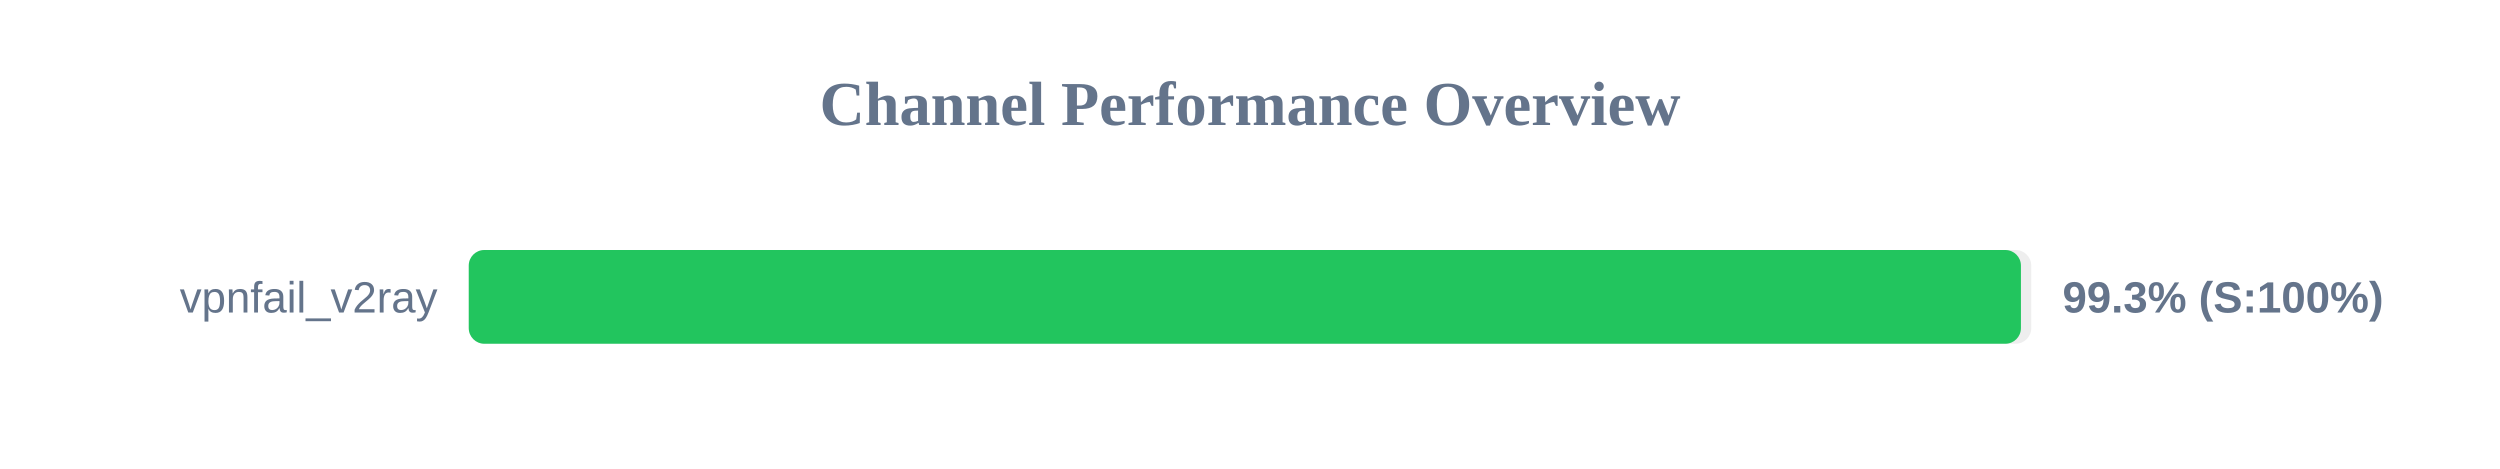
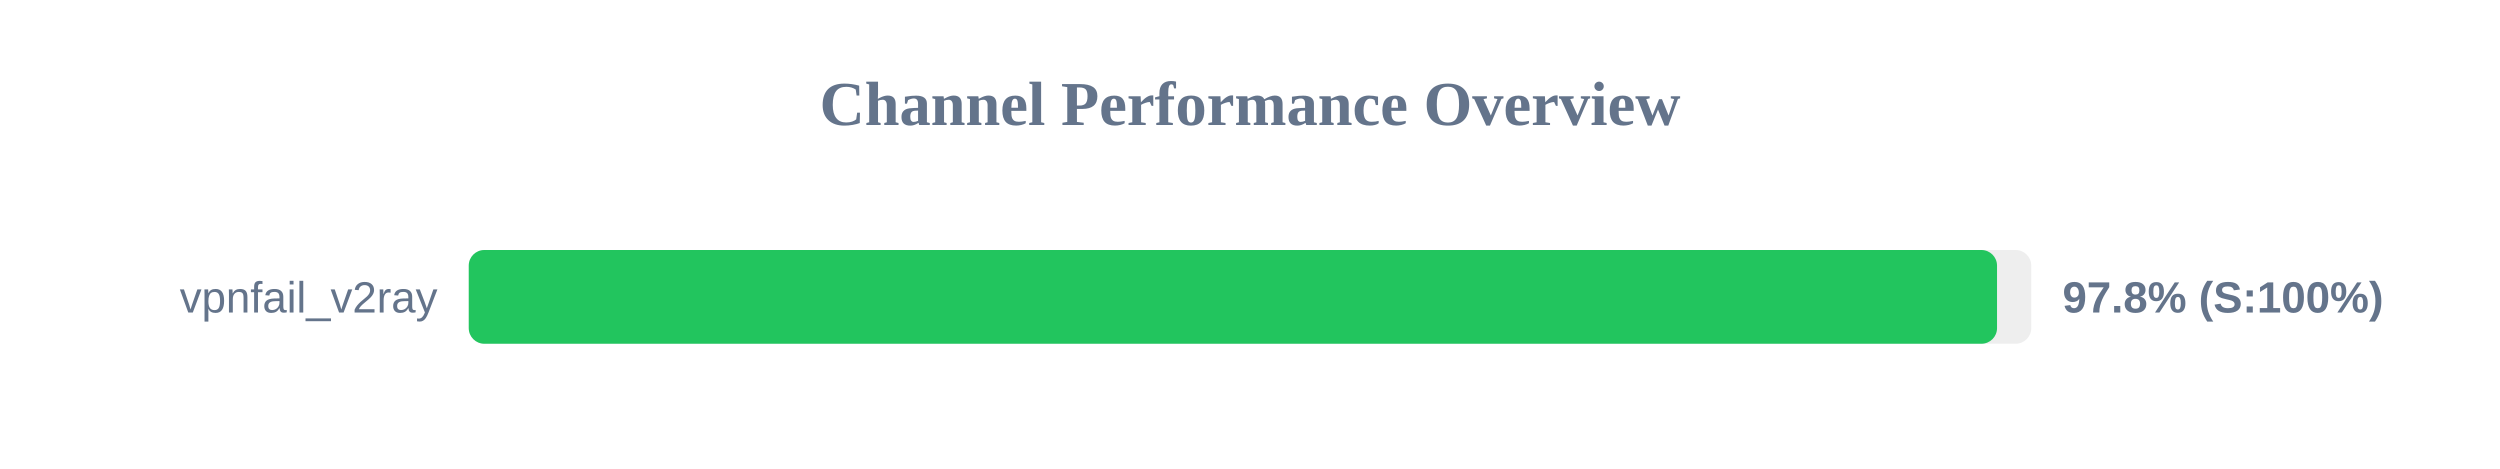
<svg xmlns="http://www.w3.org/2000/svg" width="800" height="150" version="1.1">
  <style>
        .row { font: 14px Arial; fill: #64748b; }
        .score { font: bold 14px Arial; fill: #64748b; }
    </style>
  <text x="400" y="40" text-anchor="middle" font-size="20px" font-weight="bold" fill="#64748b">Channel Performance Overview</text>
  <rect x="150" y="80" width="500" height="30" fill="#eee" rx="5" />
-   <rect x="150" y="80" width="496.7" height="30" fill="#22c55e" rx="5" />
+   <rect x="150" y="80" width="489.05" height="30" fill="#22c55e" rx="5" />
  <text x="140" y="100" text-anchor="end" class="row">vpnfail_v2ray</text>
-   <text x="660" y="100" text-anchor="start" class="score">99.3% (S:100%)</text>
+   <text x="660" y="100" text-anchor="start" class="score">97.8% (S:100%)</text>
</svg>
